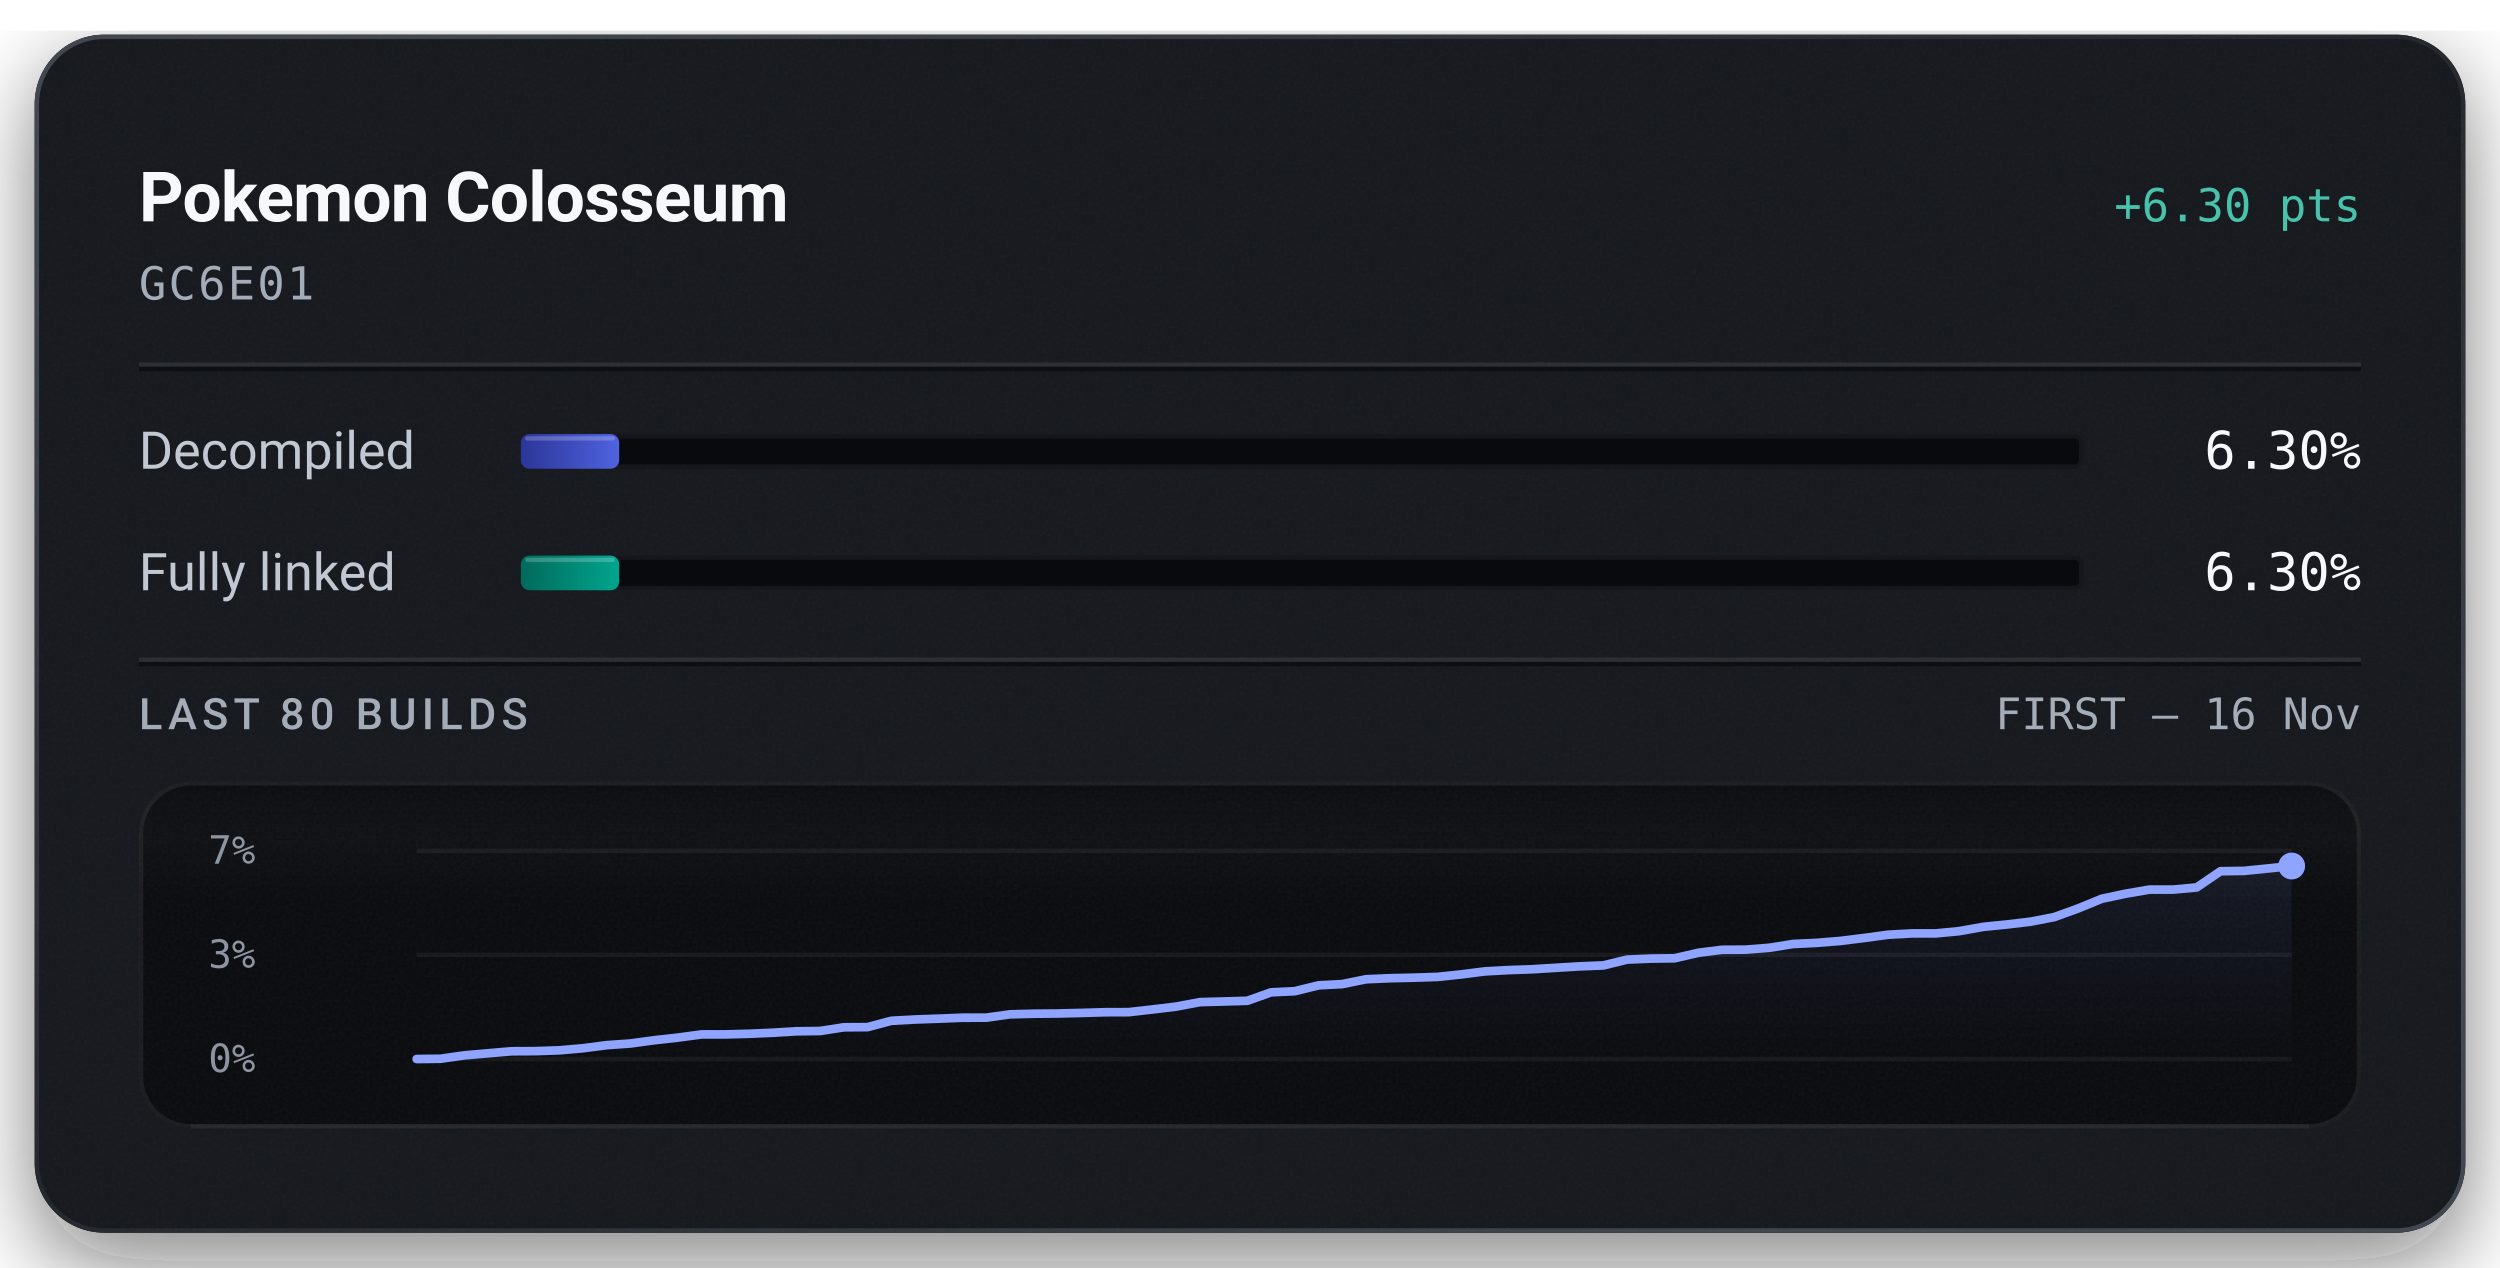
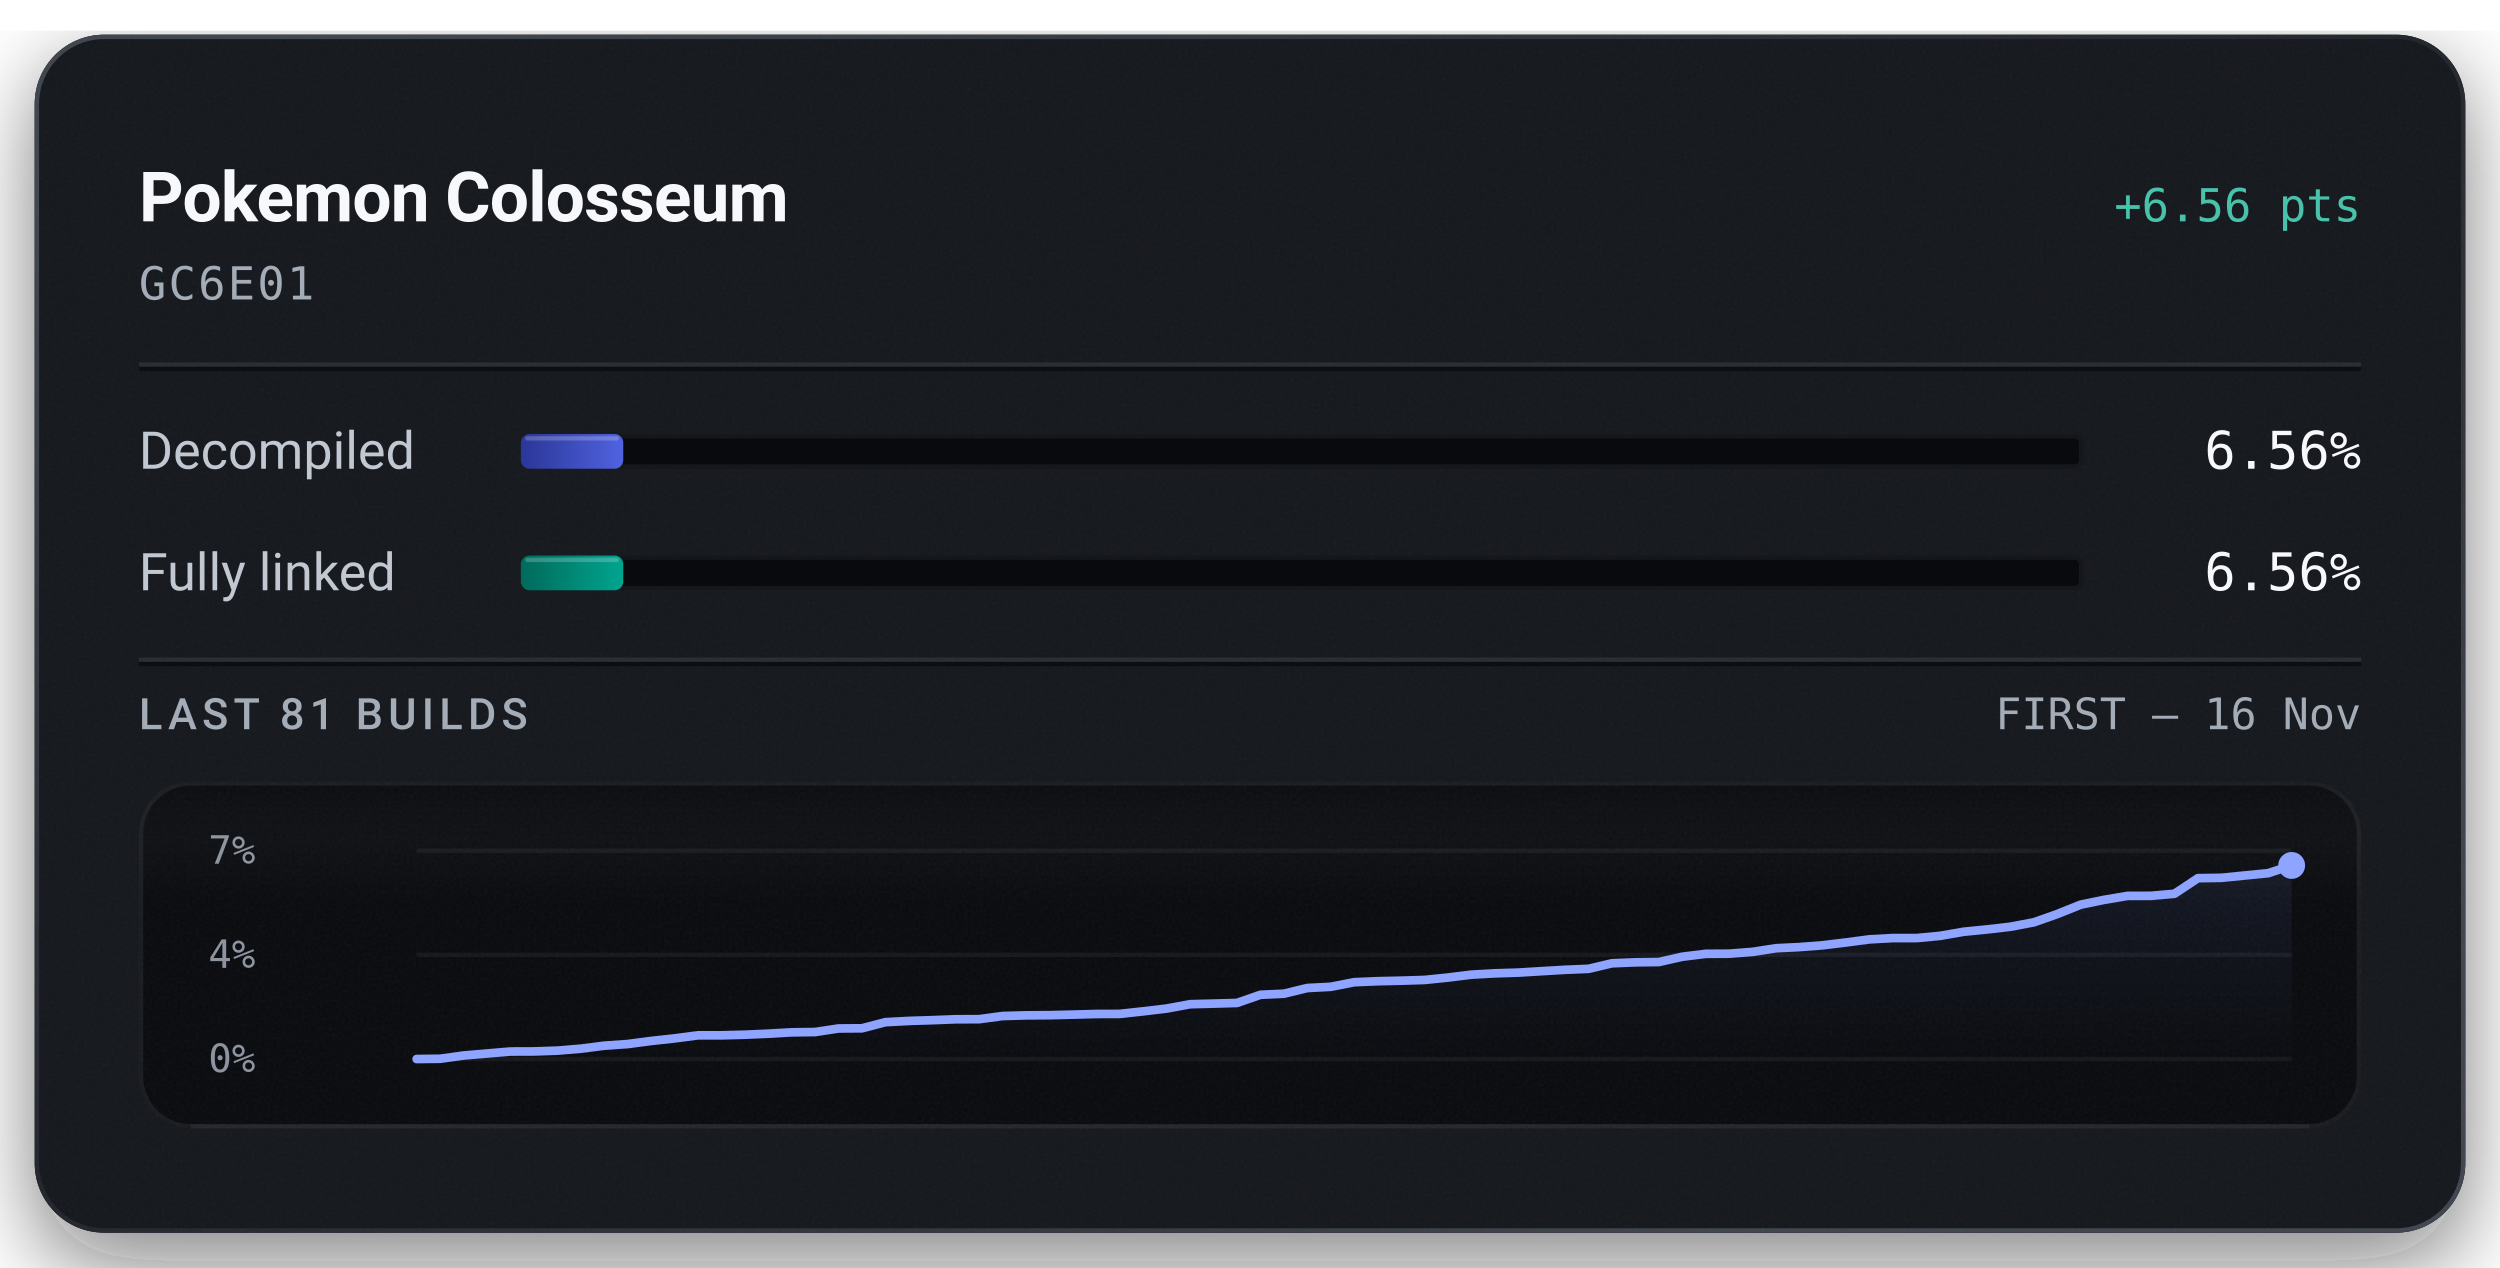
<svg xmlns="http://www.w3.org/2000/svg" width="576" height="292" viewBox="0 0 576 292" role="img" aria-labelledby="title description">
  <defs>
    <linearGradient id="badge-rim" x1="1" y1="1" x2="0" y2="0">
      <stop offset="0.15" stop-color="#6b747f" stop-opacity="0.5" />
      <stop offset="0.51" stop-color="#6b747f" stop-opacity="0.15" />
      <stop offset="0.93" stop-color="#6b747f" stop-opacity="0.5" />
    </linearGradient>
    <linearGradient id="badge-progress" x1="0" y1="0" x2="1" y2="0">
      <stop offset="0" stop-color="#2b3698" />
      <stop offset="1" stop-color="#5063e0" />
    </linearGradient>
    <linearGradient id="badge-linked" x1="0" y1="0" x2="1" y2="0">
      <stop offset="0" stop-color="#006a5b" />
      <stop offset="1" stop-color="#00a58e" />
    </linearGradient>
    <filter id="badge-grain" x="0" y="0" width="100%" height="100%">
      <feTurbulence type="fractalNoise" baseFrequency="1.4" numOctaves="2" stitchTiles="stitch" />
      <feColorMatrix type="saturate" values="0" />
    </filter>
    <filter id="badge-shadow" x="-15%" y="-15%" width="130%" height="150%">
      <feDropShadow dx="0" dy="7" stdDeviation="11" flood-color="#080a0e" flood-opacity="0.55" />
    </filter>
    <clipPath id="badge-card-clip">
      <rect x="8" y="8" width="560" height="276" rx="16" />
    </clipPath>
    <linearGradient id="badge-area" x1="0" y1="0" x2="0" y2="1">
      <stop offset="0" stop-color="#8ea4ff" stop-opacity="0.085" />
      <stop offset="1" stop-color="#8ea4ff" stop-opacity="0" />
    </linearGradient>
    <linearGradient id="badge-well-frost" x1="0" y1="0" x2="0" y2="1">
      <stop offset="0" stop-color="#f6f8fb" stop-opacity="0.045" />
      <stop offset="1" stop-color="#f6f8fb" stop-opacity="0" />
    </linearGradient>
    <linearGradient id="badge-well-shade" x1="0" y1="0" x2="0" y2="1">
      <stop offset="0" stop-color="#080a0e" stop-opacity="0.9" />
      <stop offset="1" stop-color="#080a0e" stop-opacity="0" />
    </linearGradient>
    <clipPath id="badge-well-clip">
      <rect x="32" y="180" width="512" height="80" rx="12" />
    </clipPath>
  </defs>
  <rect x="8" y="8" width="560" height="276" rx="16" fill="#14171c" filter="url(#badge-shadow)" />
  <g clip-path="url(#badge-card-clip)">
    <rect x="8" y="8" width="560" height="276" rx="16" fill="#14171c" />
    <rect x="8" y="8" width="560" height="276" filter="url(#badge-grain)" opacity="0.05" />
  </g>
  <rect x="8.5" y="8.5" width="559" height="275" rx="15.5" fill="none" stroke="url(#badge-rim)" stroke-width="1" />
  <text x="32" y="51" fill="#f6f8fb" font-family="system-ui, -apple-system, 'Segoe UI', Roboto, sans-serif" font-size="16" font-weight="600" text-anchor="start" letter-spacing="-0.2">Pokemon Colosseum</text>
-   <text x="544" y="51" fill="#49c2ab" font-family="ui-monospace, 'SF Mono', 'Cascadia Mono', Menlo, Consolas, monospace" font-size="10.5" font-weight="500" text-anchor="end">+6.30 pts</text>
+   <text x="544" y="51" fill="#49c2ab" font-family="ui-monospace, 'SF Mono', 'Cascadia Mono', Menlo, Consolas, monospace" font-size="10.5" font-weight="500" text-anchor="end">+6.56 pts</text>
  <text x="32" y="69" fill="#a3acb7" font-family="ui-monospace, 'SF Mono', 'Cascadia Mono', Menlo, Consolas, monospace" font-size="10.5" font-weight="400" text-anchor="start" letter-spacing="0.5">GC6E01</text>
  <line x1="32" y1="84" x2="544" y2="84" stroke="#f6f8fb" stroke-opacity="0.09" stroke-width="1" />
  <line x1="32" y1="85" x2="544" y2="85" stroke="#080a0e" stroke-opacity="0.7" stroke-width="1" />
  <text x="32" y="108" fill="#c1c8d2" font-family="system-ui, -apple-system, 'Segoe UI', Roboto, sans-serif" font-size="12" font-weight="400" text-anchor="start">Decompiled</text>
  <rect x="120" y="100" width="360" height="8" rx="2" fill="#080a0e" />
  <rect x="120.5" y="100.5" width="359" height="7" rx="1.5" fill="none" stroke="#f6f8fb" stroke-opacity="0.06" stroke-width="1" />
-   <rect x="120" y="100" width="22.66" height="8" rx="2" fill="url(#badge-progress)" />
-   <rect x="121" y="100.5" width="20.66" height="1" rx="0.5" fill="#f6f8fb" fill-opacity="0.22" />
-   <text x="544" y="108" fill="#f6f8fb" font-family="ui-monospace, 'SF Mono', 'Cascadia Mono', Menlo, Consolas, monospace" font-size="12" font-weight="500" text-anchor="end">6.30%</text>
+   <rect x="120" y="100" width="23.60" height="8" rx="2" fill="url(#badge-progress)" />
+   <rect x="121" y="100.5" width="21.60" height="1" rx="0.5" fill="#f6f8fb" fill-opacity="0.22" />
+   <text x="544" y="108" fill="#f6f8fb" font-family="ui-monospace, 'SF Mono', 'Cascadia Mono', Menlo, Consolas, monospace" font-size="12" font-weight="500" text-anchor="end">6.56%</text>
  <text x="32" y="136" fill="#c1c8d2" font-family="system-ui, -apple-system, 'Segoe UI', Roboto, sans-serif" font-size="12" font-weight="400" text-anchor="start">Fully linked</text>
  <rect x="120" y="128" width="360" height="8" rx="2" fill="#080a0e" />
  <rect x="120.5" y="128.5" width="359" height="7" rx="1.5" fill="none" stroke="#f6f8fb" stroke-opacity="0.06" stroke-width="1" />
-   <rect x="120" y="128" width="22.66" height="8" rx="2" fill="url(#badge-linked)" />
-   <rect x="121" y="128.5" width="20.66" height="1" rx="0.5" fill="#f6f8fb" fill-opacity="0.22" />
-   <text x="544" y="136" fill="#f6f8fb" font-family="ui-monospace, 'SF Mono', 'Cascadia Mono', Menlo, Consolas, monospace" font-size="12" font-weight="500" text-anchor="end">6.30%</text>
+   <rect x="120" y="128" width="23.60" height="8" rx="2" fill="url(#badge-linked)" />
+   <rect x="121" y="128.5" width="21.60" height="1" rx="0.5" fill="#f6f8fb" fill-opacity="0.22" />
+   <text x="544" y="136" fill="#f6f8fb" font-family="ui-monospace, 'SF Mono', 'Cascadia Mono', Menlo, Consolas, monospace" font-size="12" font-weight="500" text-anchor="end">6.56%</text>
  <line x1="32" y1="152" x2="544" y2="152" stroke="#f6f8fb" stroke-opacity="0.09" stroke-width="1" />
  <line x1="32" y1="153" x2="544" y2="153" stroke="#080a0e" stroke-opacity="0.7" stroke-width="1" />
-   <text x="32" y="168" fill="#a3acb7" font-family="system-ui, -apple-system, 'Segoe UI', Roboto, sans-serif" font-size="10" font-weight="500" text-anchor="start" letter-spacing="1.2">LAST 80 BUILDS</text>
+   <text x="32" y="168" fill="#a3acb7" font-family="system-ui, -apple-system, 'Segoe UI', Roboto, sans-serif" font-size="10" font-weight="500" text-anchor="start" letter-spacing="1.2">LAST 81 BUILDS</text>
  <text x="544" y="168" fill="#a3acb7" font-family="ui-monospace, 'SF Mono', 'Cascadia Mono', Menlo, Consolas, monospace" font-size="10" font-weight="400" text-anchor="end">FIRST – 16 Nov</text>
  <g clip-path="url(#badge-well-clip)">
    <rect x="32" y="180" width="512" height="80" rx="12" fill="#080a0e" />
    <rect x="32" y="180" width="512" height="28" fill="url(#badge-well-frost)" />
    <rect x="32" y="180" width="512" height="14" fill="url(#badge-well-shade)" />
    <rect x="32" y="180" width="512" height="80" filter="url(#badge-grain)" opacity="0.05" />
  </g>
  <rect x="32.5" y="180.5" width="511" height="79" rx="11.5" fill="none" stroke="#f6f8fb" stroke-opacity="0.07" stroke-width="1" />
  <line x1="44" y1="259.5" x2="532" y2="259.5" stroke="#f6f8fb" stroke-opacity="0.05" stroke-width="1" />
  <text x="48" y="199" fill="#a3acb7" font-family="ui-monospace, 'SF Mono', 'Cascadia Mono', Menlo, Consolas, monospace" font-size="9" font-weight="400" text-anchor="start" fill-opacity="0.85">7%</text>
-   <text x="48" y="223" fill="#a3acb7" font-family="ui-monospace, 'SF Mono', 'Cascadia Mono', Menlo, Consolas, monospace" font-size="9" font-weight="400" text-anchor="start" fill-opacity="0.85">3%</text>
+   <text x="48" y="223" fill="#a3acb7" font-family="ui-monospace, 'SF Mono', 'Cascadia Mono', Menlo, Consolas, monospace" font-size="9" font-weight="400" text-anchor="start" fill-opacity="0.85">4%</text>
  <text x="48" y="247" fill="#a3acb7" font-family="ui-monospace, 'SF Mono', 'Cascadia Mono', Menlo, Consolas, monospace" font-size="9" font-weight="400" text-anchor="start" fill-opacity="0.85">0%</text>
  <line x1="96" y1="196.00" x2="528" y2="196.00" stroke="#f6f8fb" stroke-opacity="0.055" stroke-width="1" />
  <line x1="96" y1="220.00" x2="528" y2="220.00" stroke="#f6f8fb" stroke-opacity="0.055" stroke-width="1" />
  <line x1="96" y1="244.00" x2="528" y2="244.00" stroke="#f6f8fb" stroke-opacity="0.055" stroke-width="1" />
-   <path d="M96.00,244.00 L101.47,243.94 L106.94,243.16 L112.41,242.68 L117.87,242.21 L123.34,242.18 L128.81,242.00 L134.28,241.52 L139.75,240.81 L145.22,240.42 L150.68,239.68 L156.15,239.07 L161.62,238.33 L167.09,238.33 L172.56,238.18 L178.03,237.94 L183.49,237.61 L188.96,237.54 L194.43,236.69 L199.90,236.65 L205.37,235.19 L210.84,234.89 L216.30,234.70 L221.77,234.48 L227.24,234.47 L232.71,233.70 L238.18,233.56 L243.65,233.51 L249.11,233.38 L254.58,233.22 L260.05,233.20 L265.52,232.58 L270.99,231.92 L276.46,230.89 L281.92,230.74 L287.39,230.58 L292.86,228.63 L298.33,228.37 L303.80,227.02 L309.27,226.73 L314.73,225.62 L320.20,225.38 L325.67,225.26 L331.14,225.08 L336.61,224.51 L342.08,223.81 L347.54,223.51 L353.01,223.32 L358.48,222.98 L363.95,222.65 L369.42,222.43 L374.89,221.09 L380.35,220.86 L385.82,220.79 L391.29,219.52 L396.76,218.83 L402.23,218.80 L407.70,218.36 L413.16,217.49 L418.63,217.23 L424.10,216.78 L429.57,216.10 L435.04,215.36 L440.51,215.06 L445.97,215.06 L451.44,214.53 L456.91,213.55 L462.38,213.00 L467.85,212.35 L473.32,211.29 L478.78,209.31 L484.25,207.07 L489.72,205.91 L495.19,204.97 L500.66,204.96 L506.13,204.46 L511.59,200.73 L517.06,200.65 L522.53,200.09 L528.00,199.53 L528.00,244.00 L96.00,244.00 Z" fill="url(#badge-area)" />
-   <path d="M96.00,244.00 L101.47,243.94 L106.94,243.16 L112.41,242.68 L117.87,242.21 L123.34,242.18 L128.81,242.00 L134.28,241.52 L139.75,240.81 L145.22,240.42 L150.68,239.68 L156.15,239.07 L161.62,238.33 L167.09,238.33 L172.56,238.18 L178.03,237.94 L183.49,237.61 L188.96,237.54 L194.43,236.69 L199.90,236.65 L205.37,235.19 L210.84,234.89 L216.30,234.70 L221.77,234.48 L227.24,234.47 L232.71,233.70 L238.18,233.56 L243.65,233.51 L249.11,233.38 L254.58,233.22 L260.05,233.20 L265.52,232.58 L270.99,231.92 L276.46,230.89 L281.92,230.74 L287.39,230.58 L292.86,228.63 L298.33,228.37 L303.80,227.02 L309.27,226.73 L314.73,225.62 L320.20,225.38 L325.67,225.26 L331.14,225.08 L336.61,224.51 L342.08,223.81 L347.54,223.51 L353.01,223.32 L358.48,222.98 L363.95,222.65 L369.42,222.43 L374.89,221.09 L380.35,220.86 L385.82,220.79 L391.29,219.52 L396.76,218.83 L402.23,218.80 L407.70,218.36 L413.16,217.49 L418.63,217.23 L424.10,216.78 L429.57,216.10 L435.04,215.36 L440.51,215.06 L445.97,215.06 L451.44,214.53 L456.91,213.55 L462.38,213.00 L467.85,212.35 L473.32,211.29 L478.78,209.31 L484.25,207.07 L489.72,205.91 L495.19,204.98 L500.66,204.96 L506.13,204.46 L511.59,200.73 L517.06,200.65 L522.53,200.09 L528.00,199.53" fill="none" stroke="#49c2ab" stroke-width="1.5" stroke-linejoin="round" stroke-linecap="round" />
-   <path d="M96.00,244.00 L101.47,243.94 L106.94,243.16 L112.41,242.68 L117.87,242.21 L123.34,242.18 L128.81,242.00 L134.28,241.52 L139.75,240.81 L145.22,240.42 L150.68,239.68 L156.15,239.07 L161.62,238.33 L167.09,238.33 L172.56,238.18 L178.03,237.94 L183.49,237.61 L188.96,237.54 L194.43,236.69 L199.90,236.65 L205.37,235.19 L210.84,234.89 L216.30,234.70 L221.77,234.48 L227.24,234.47 L232.71,233.70 L238.18,233.56 L243.65,233.51 L249.11,233.38 L254.58,233.22 L260.05,233.20 L265.52,232.58 L270.99,231.92 L276.46,230.89 L281.92,230.74 L287.39,230.58 L292.86,228.63 L298.33,228.37 L303.80,227.02 L309.27,226.73 L314.73,225.62 L320.20,225.38 L325.67,225.26 L331.14,225.08 L336.61,224.51 L342.08,223.81 L347.54,223.51 L353.01,223.32 L358.48,222.98 L363.95,222.65 L369.42,222.43 L374.89,221.09 L380.35,220.86 L385.82,220.79 L391.29,219.52 L396.76,218.83 L402.23,218.80 L407.70,218.36 L413.16,217.49 L418.63,217.23 L424.10,216.78 L429.57,216.10 L435.04,215.36 L440.51,215.06 L445.97,215.06 L451.44,214.53 L456.91,213.55 L462.38,213.00 L467.85,212.35 L473.32,211.29 L478.78,209.31 L484.25,207.07 L489.72,205.91 L495.19,204.97 L500.66,204.96 L506.13,204.46 L511.59,200.73 L517.06,200.65 L522.53,200.09 L528.00,199.53" fill="none" stroke="#8ea4ff" stroke-width="2" stroke-linejoin="round" stroke-linecap="round" />
-   <circle cx="528.00" cy="199.53" r="2.6" fill="#49c2ab" />
-   <circle cx="528.00" cy="199.53" r="3.1" fill="#8ea4ff" />
+   <path d="M96.00,244.00 L101.40,243.94 L106.80,243.19 L112.20,242.73 L117.60,242.27 L123.00,242.25 L128.40,242.07 L133.80,241.62 L139.20,240.93 L144.60,240.55 L150.00,239.84 L155.40,239.25 L160.80,238.54 L166.20,238.54 L171.60,238.40 L177.00,238.16 L182.40,237.85 L187.80,237.78 L193.20,236.96 L198.60,236.92 L204.00,235.51 L209.40,235.22 L214.80,235.05 L220.20,234.84 L225.60,234.82 L231.00,234.09 L236.40,233.94 L241.80,233.90 L247.20,233.77 L252.60,233.62 L258.00,233.60 L263.40,233.01 L268.80,232.37 L274.20,231.37 L279.60,231.23 L285.00,231.08 L290.40,229.20 L295.80,228.95 L301.20,227.64 L306.60,227.36 L312.00,226.30 L317.40,226.07 L322.80,225.95 L328.20,225.78 L333.60,225.23 L339.00,224.56 L344.40,224.26 L349.80,224.09 L355.20,223.76 L360.60,223.44 L366.00,223.22 L371.40,221.94 L376.80,221.72 L382.20,221.65 L387.60,220.43 L393.00,219.76 L398.40,219.73 L403.80,219.31 L409.20,218.47 L414.60,218.21 L420.00,217.79 L425.40,217.13 L430.80,216.42 L436.20,216.13 L441.60,216.13 L447.00,215.62 L452.40,214.68 L457.80,214.14 L463.20,213.52 L468.60,212.50 L474.00,210.59 L479.40,208.43 L484.80,207.32 L490.20,206.41 L495.60,206.40 L501.00,205.92 L506.40,202.33 L511.80,202.25 L517.20,201.71 L522.60,201.18 L528.00,199.40 L528.00,244.00 L96.00,244.00 Z" fill="url(#badge-area)" />
+   <path d="M96.00,244.00 L101.40,243.94 L106.80,243.19 L112.20,242.73 L117.60,242.27 L123.00,242.25 L128.40,242.07 L133.80,241.62 L139.20,240.93 L144.60,240.55 L150.00,239.84 L155.40,239.25 L160.80,238.54 L166.20,238.54 L171.60,238.40 L177.00,238.16 L182.40,237.85 L187.80,237.78 L193.20,236.96 L198.60,236.92 L204.00,235.51 L209.40,235.22 L214.80,235.05 L220.20,234.84 L225.60,234.82 L231.00,234.09 L236.40,233.94 L241.80,233.90 L247.20,233.77 L252.60,233.62 L258.00,233.60 L263.40,233.01 L268.80,232.37 L274.20,231.37 L279.60,231.23 L285.00,231.08 L290.40,229.20 L295.80,228.95 L301.20,227.64 L306.60,227.36 L312.00,226.30 L317.40,226.07 L322.80,225.95 L328.20,225.78 L333.60,225.23 L339.00,224.56 L344.40,224.26 L349.80,224.09 L355.20,223.76 L360.60,223.44 L366.00,223.22 L371.40,221.94 L376.80,221.72 L382.20,221.65 L387.60,220.43 L393.00,219.76 L398.40,219.73 L403.80,219.31 L409.20,218.47 L414.60,218.21 L420.00,217.79 L425.40,217.13 L430.80,216.42 L436.20,216.13 L441.60,216.13 L447.00,215.62 L452.40,214.68 L457.80,214.14 L463.20,213.52 L468.60,212.50 L474.00,210.59 L479.40,208.43 L484.80,207.32 L490.20,206.42 L495.60,206.40 L501.00,205.92 L506.40,202.33 L511.80,202.25 L517.20,201.71 L522.60,201.18 L528.00,199.40" fill="none" stroke="#49c2ab" stroke-width="1.5" stroke-linejoin="round" stroke-linecap="round" />
+   <path d="M96.00,244.00 L101.40,243.94 L106.80,243.19 L112.20,242.73 L117.60,242.27 L123.00,242.25 L128.40,242.07 L133.80,241.62 L139.20,240.93 L144.60,240.55 L150.00,239.84 L155.40,239.25 L160.80,238.54 L166.20,238.54 L171.60,238.40 L177.00,238.16 L182.40,237.85 L187.80,237.78 L193.20,236.96 L198.60,236.92 L204.00,235.51 L209.40,235.22 L214.80,235.05 L220.20,234.84 L225.60,234.82 L231.00,234.09 L236.40,233.94 L241.80,233.90 L247.20,233.77 L252.60,233.62 L258.00,233.60 L263.40,233.01 L268.80,232.37 L274.20,231.37 L279.60,231.23 L285.00,231.08 L290.40,229.20 L295.80,228.95 L301.20,227.64 L306.60,227.36 L312.00,226.30 L317.40,226.07 L322.80,225.95 L328.20,225.78 L333.60,225.23 L339.00,224.56 L344.40,224.26 L349.80,224.09 L355.20,223.76 L360.60,223.44 L366.00,223.22 L371.40,221.94 L376.80,221.72 L382.20,221.65 L387.60,220.43 L393.00,219.76 L398.40,219.73 L403.80,219.31 L409.20,218.47 L414.60,218.21 L420.00,217.79 L425.40,217.13 L430.80,216.42 L436.20,216.13 L441.60,216.13 L447.00,215.62 L452.40,214.68 L457.80,214.14 L463.20,213.52 L468.60,212.50 L474.00,210.59 L479.40,208.43 L484.80,207.32 L490.20,206.41 L495.60,206.40 L501.00,205.92 L506.40,202.33 L511.80,202.25 L517.20,201.71 L522.60,201.18 L528.00,199.40" fill="none" stroke="#8ea4ff" stroke-width="2" stroke-linejoin="round" stroke-linecap="round" />
+   <circle cx="528.00" cy="199.40" r="2.6" fill="#49c2ab" />
+   <circle cx="528.00" cy="199.40" r="3.1" fill="#8ea4ff" />
</svg>
